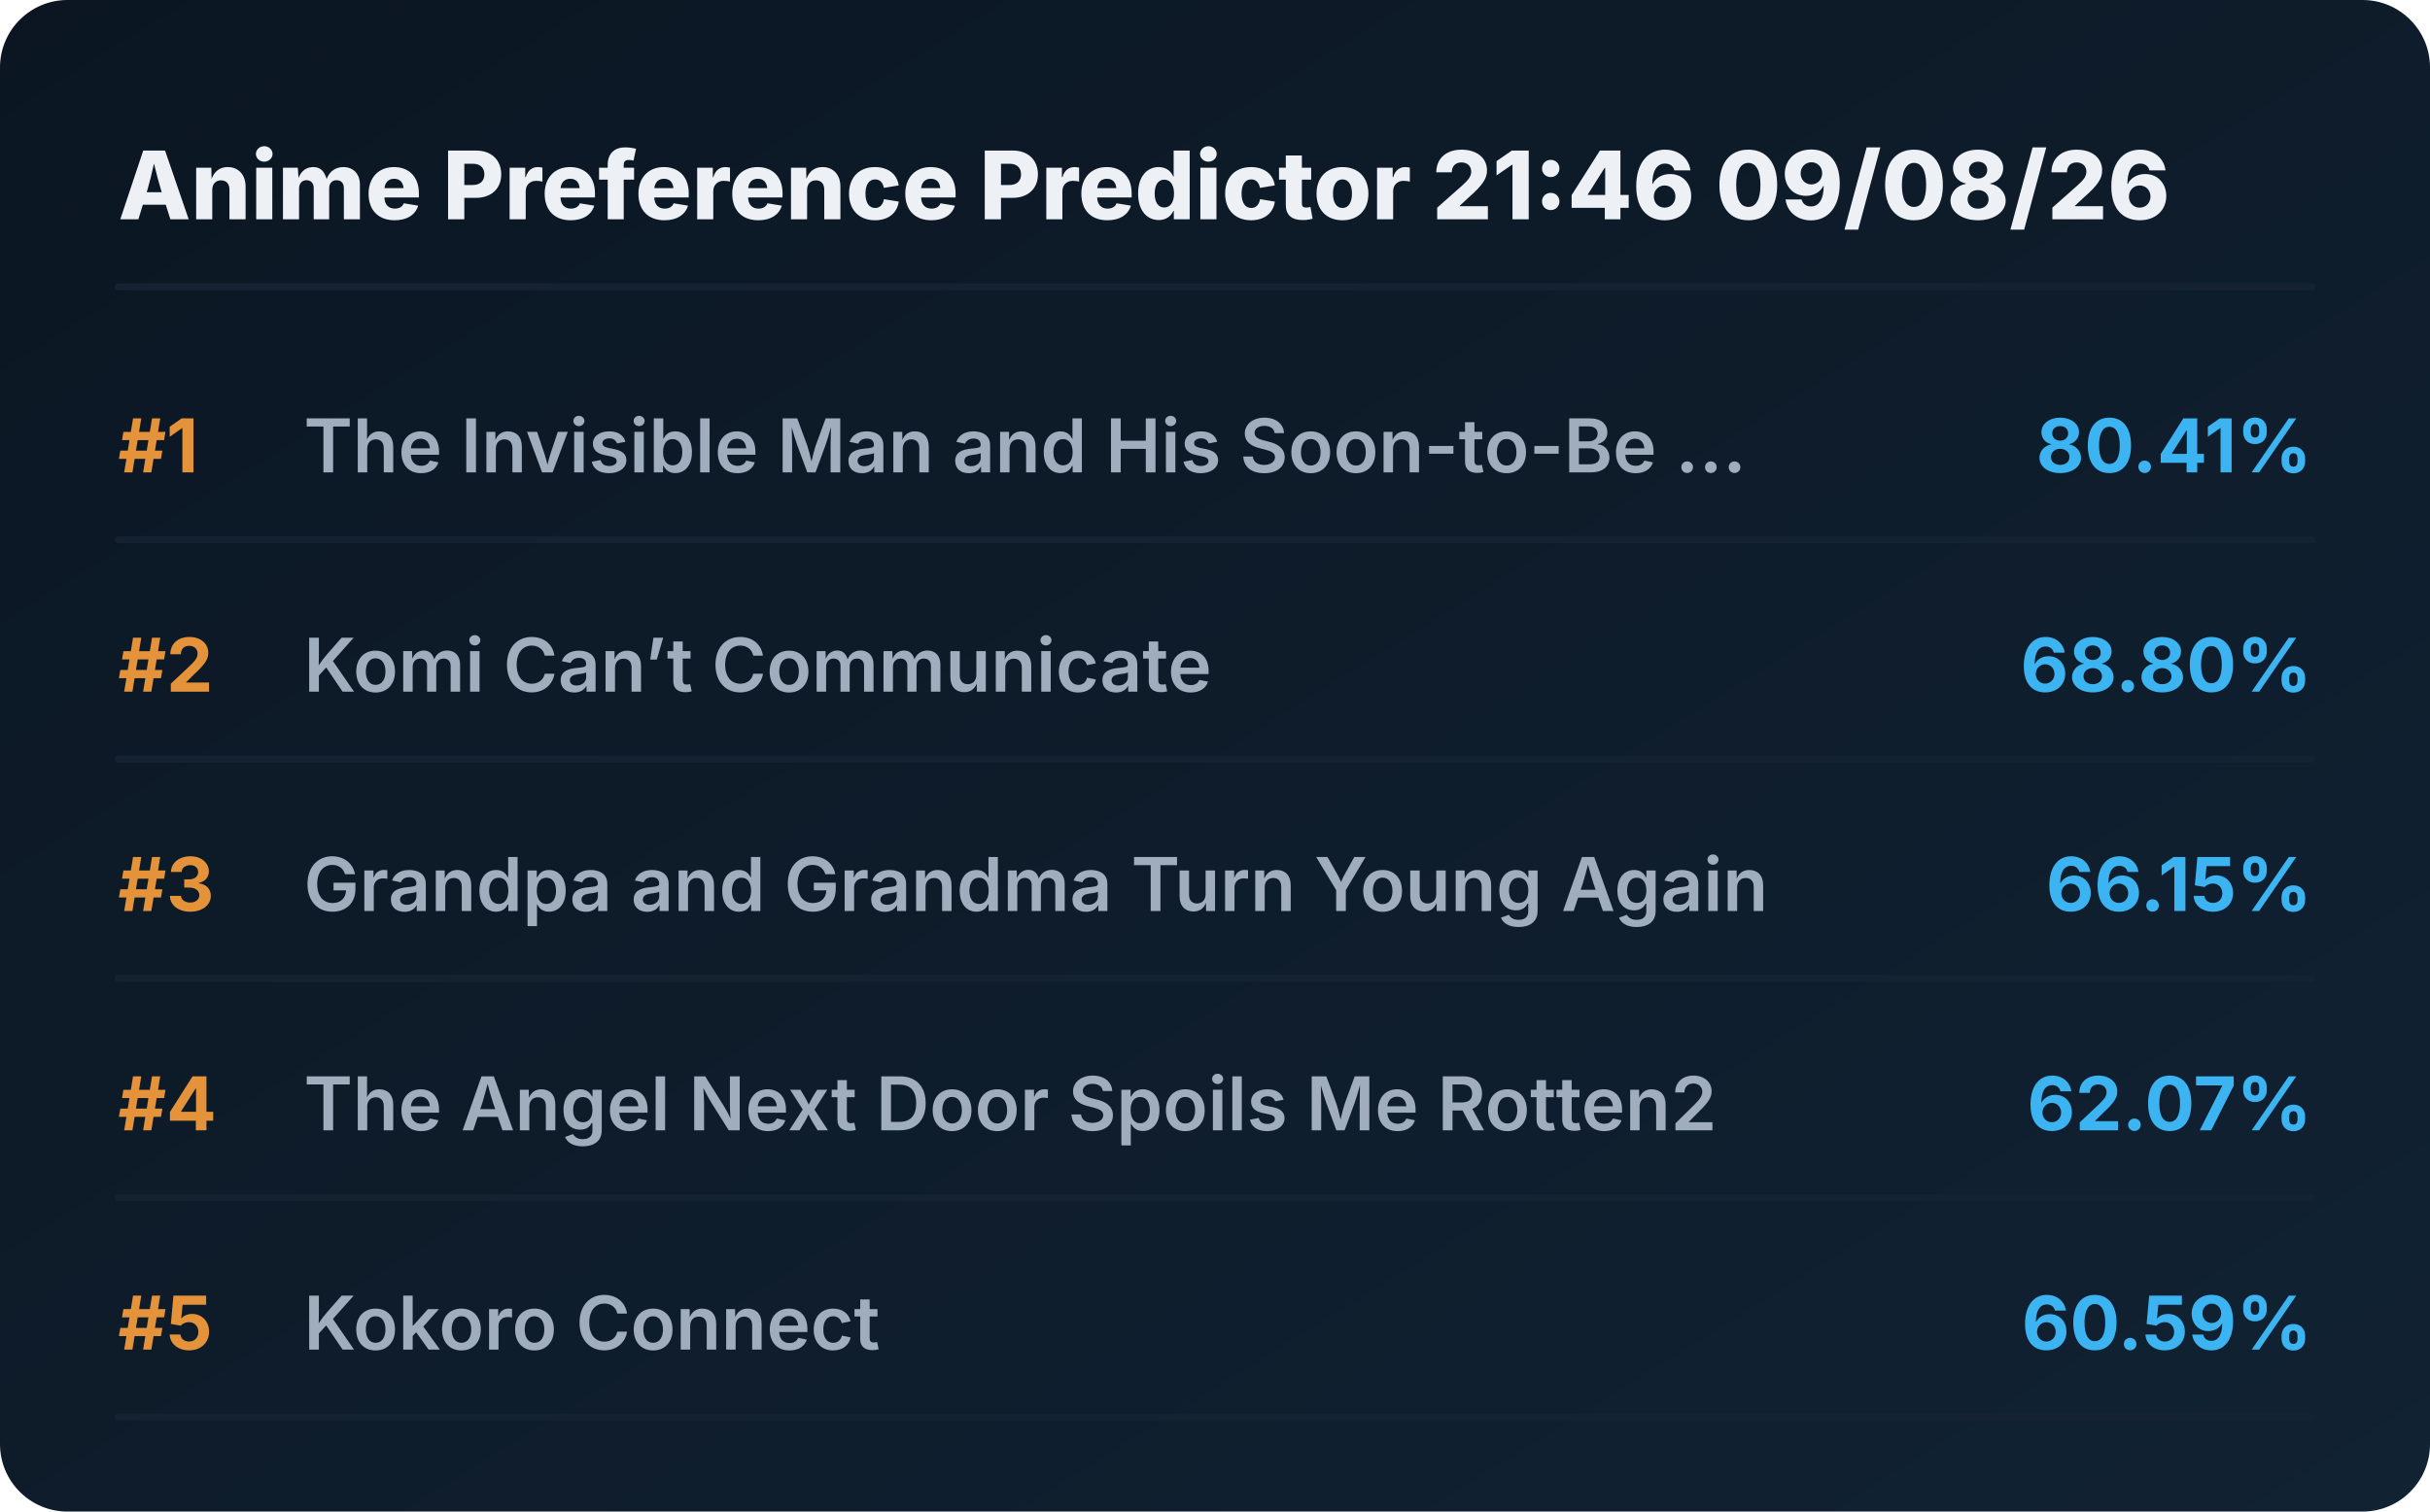
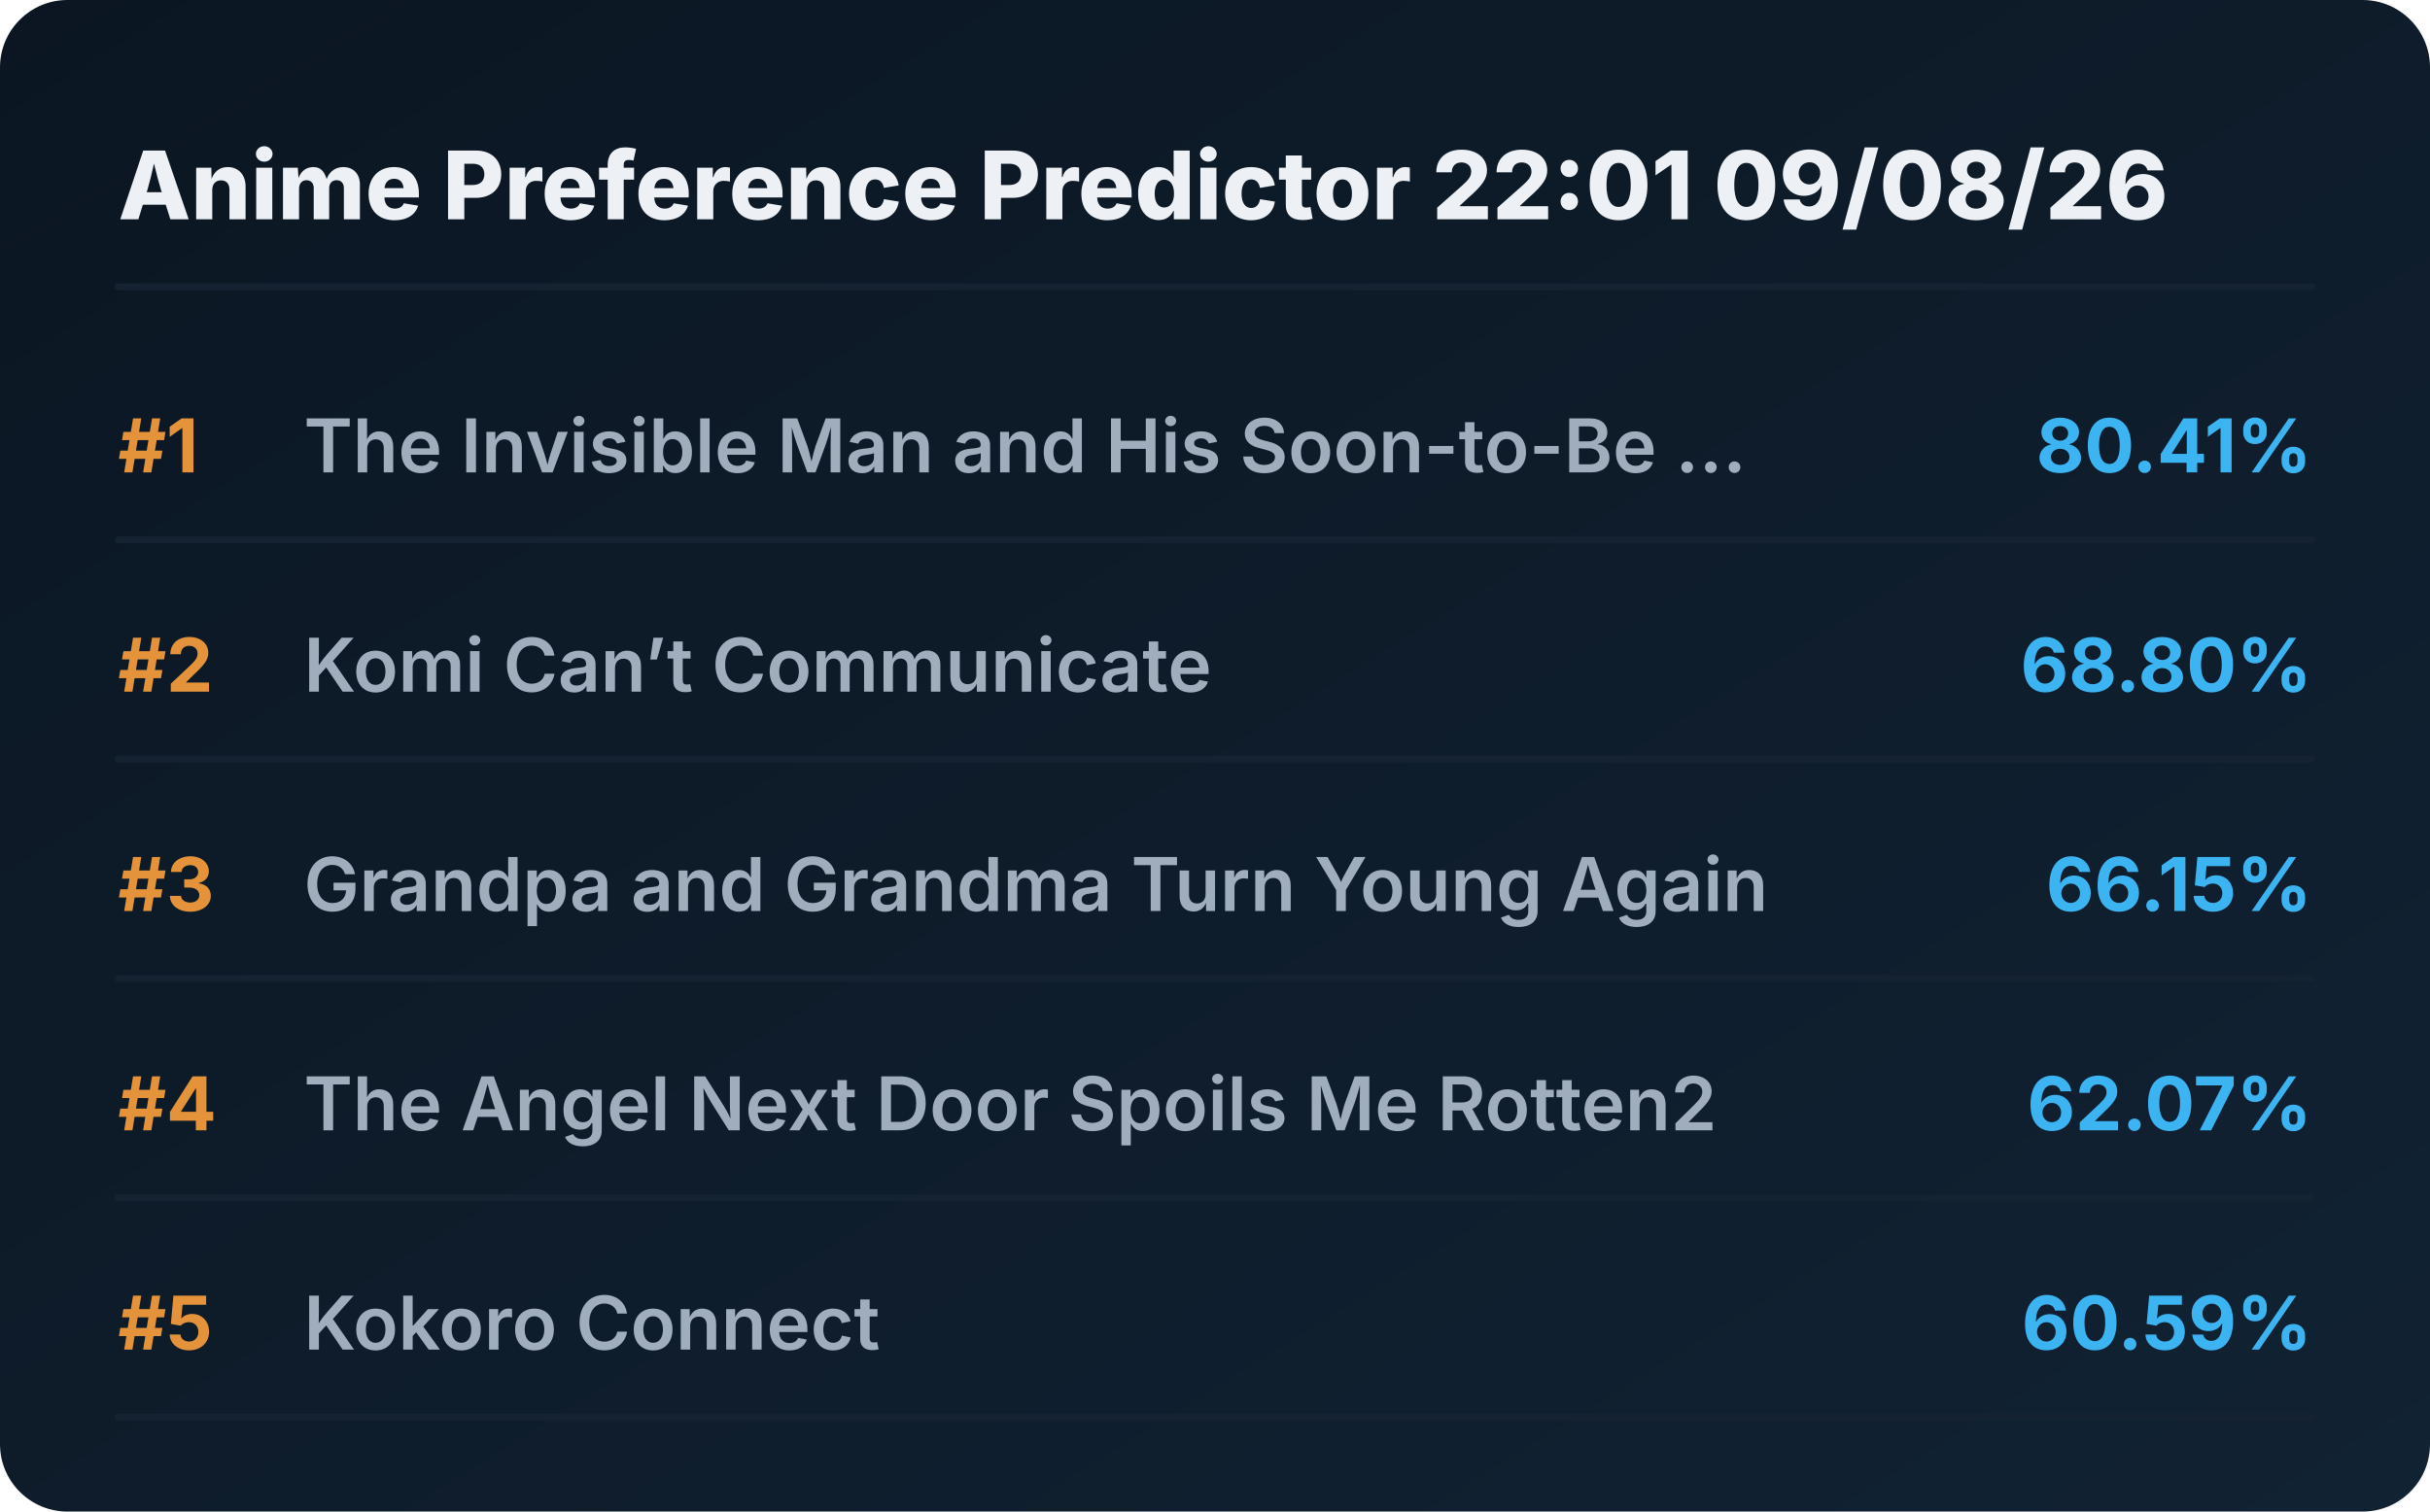
<svg xmlns="http://www.w3.org/2000/svg" viewBox="0 0 720 448" preserveAspectRatio="xMidYMid meet" style="width: 100%; height: auto; max-width: 720px;">
  <defs>
    <linearGradient id="boxGrad" x1="0%" y1="0%" x2="100%" y2="100%">
      <stop offset="0%" stop-color="#0b1622" />
      <stop offset="100%" stop-color="#112233" />
    </linearGradient>
    <clipPath id="titleClip">
      <rect x="90" y="0" width="510" height="100%" />
    </clipPath>
  </defs>
  <style>
    .bg { fill: url(#boxGrad); rx: 20px; }
    .header { font-family: 'Overpass', 'Inter', system-ui, sans-serif; font-weight: 800; font-size: 28px; fill: #edf1f5; }
    .rank { font-family: 'Overpass', 'Inter', system-ui, sans-serif; font-weight: 700; font-size: 22px; fill: #e5933a; }
    .title { font-family: 'Overpass', 'Inter', system-ui, sans-serif; font-weight: 600; font-size: 22px; fill: #9fadbd; }
    .score { font-family: 'Overpass', 'Inter', system-ui, sans-serif; font-weight: 700; font-size: 22px; fill: #3db4f2; }
    .line { stroke: #152232; stroke-width: 2; stroke-linecap: round; }
  </style>
  <rect class="bg" width="720" height="448" />
-   <text x="35" y="65" class="header">Anime Preference Predictor 21:46 09/08/26</text>
+   <text x="35" y="65" class="header">Anime Preference Predictor 22:01 09/08/26</text>
  <line x1="35" y1="85" x2="685" y2="85" class="line" />
  <g transform="translate(0, 0)">
    <text x="35" y="140" class="rank">#1</text>
    <text x="90" y="140" class="title">The Invisible Man and His Soon-to-Be ...</text>
    <text x="685" y="140" class="score" text-anchor="end">80.41%</text>
    <line x1="35" y1="160" x2="685" y2="160" class="line" />
  </g>
  <g transform="translate(0, 65)">
    <text x="35" y="140" class="rank">#2</text>
    <text x="90" y="140" class="title">Komi Can’t Communicate</text>
    <text x="685" y="140" class="score" text-anchor="end">68.80%</text>
    <line x1="35" y1="160" x2="685" y2="160" class="line" />
  </g>
  <g transform="translate(0, 130)">
    <text x="35" y="140" class="rank">#3</text>
    <text x="90" y="140" class="title">Grandpa and Grandma Turn Young Again</text>
    <text x="685" y="140" class="score" text-anchor="end">66.15%</text>
    <line x1="35" y1="160" x2="685" y2="160" class="line" />
  </g>
  <g transform="translate(0, 195)">
    <text x="35" y="140" class="rank">#4</text>
    <text x="90" y="140" class="title">The Angel Next Door Spoils Me Rotten2</text>
    <text x="685" y="140" class="score" text-anchor="end">62.07%</text>
    <line x1="35" y1="160" x2="685" y2="160" class="line" />
  </g>
  <g transform="translate(0, 260)">
    <text x="35" y="140" class="rank">#5</text>
    <text x="90" y="140" class="title">Kokoro Connect</text>
    <text x="685" y="140" class="score" text-anchor="end">60.59%</text>
    <line x1="35" y1="160" x2="685" y2="160" class="line" />
  </g>
</svg>
